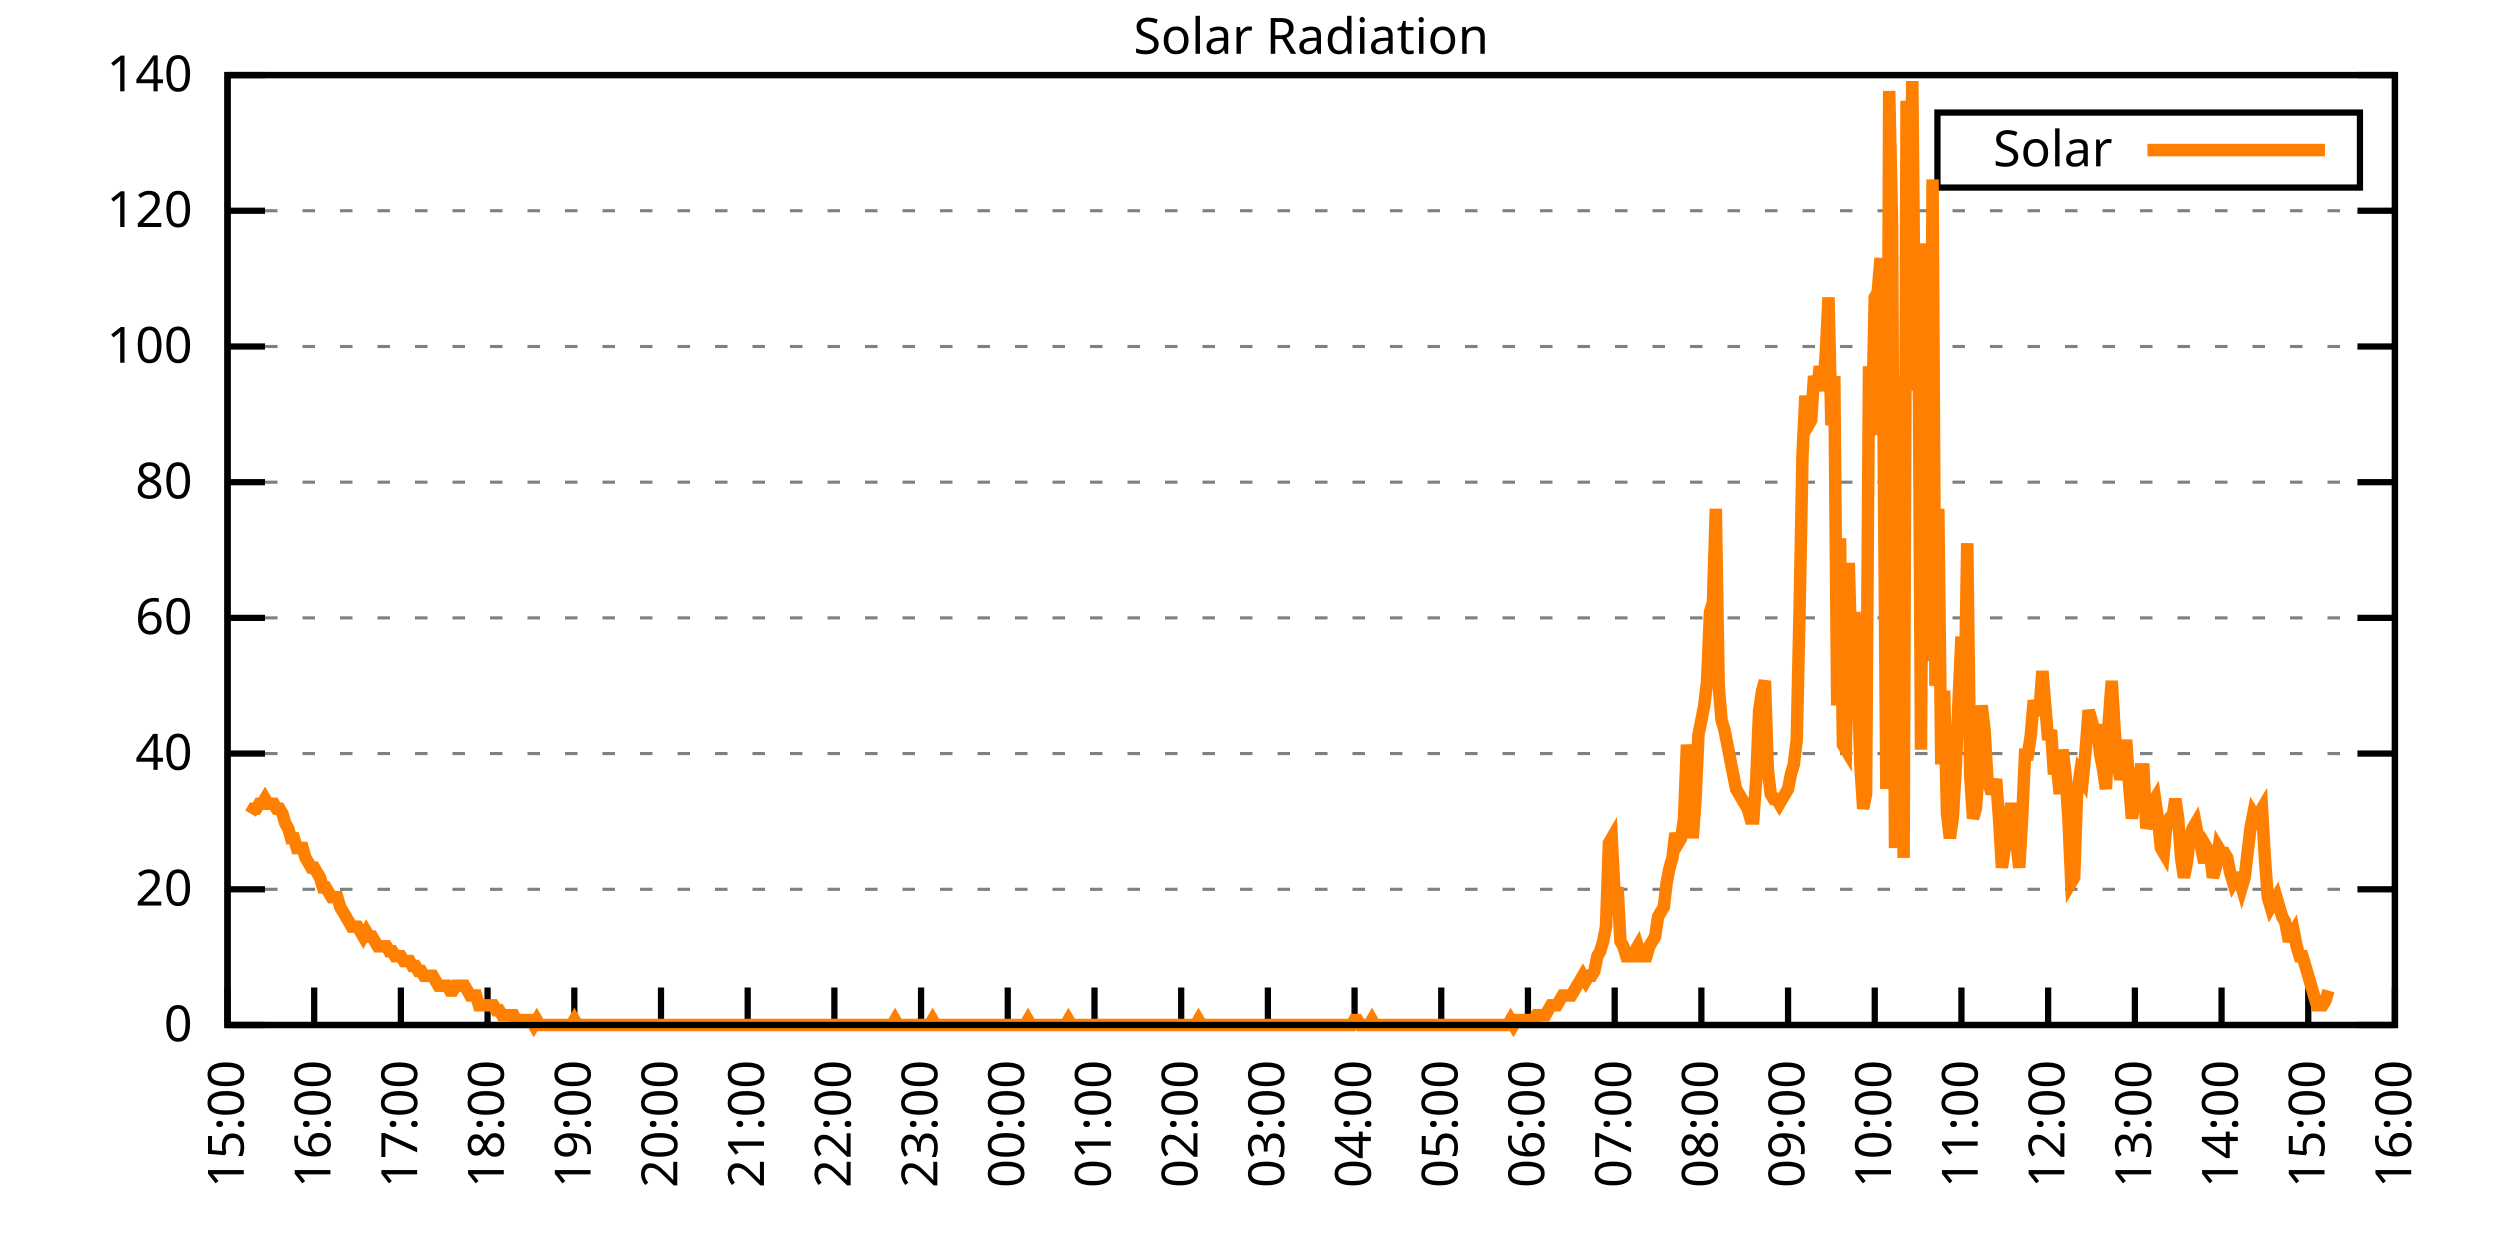
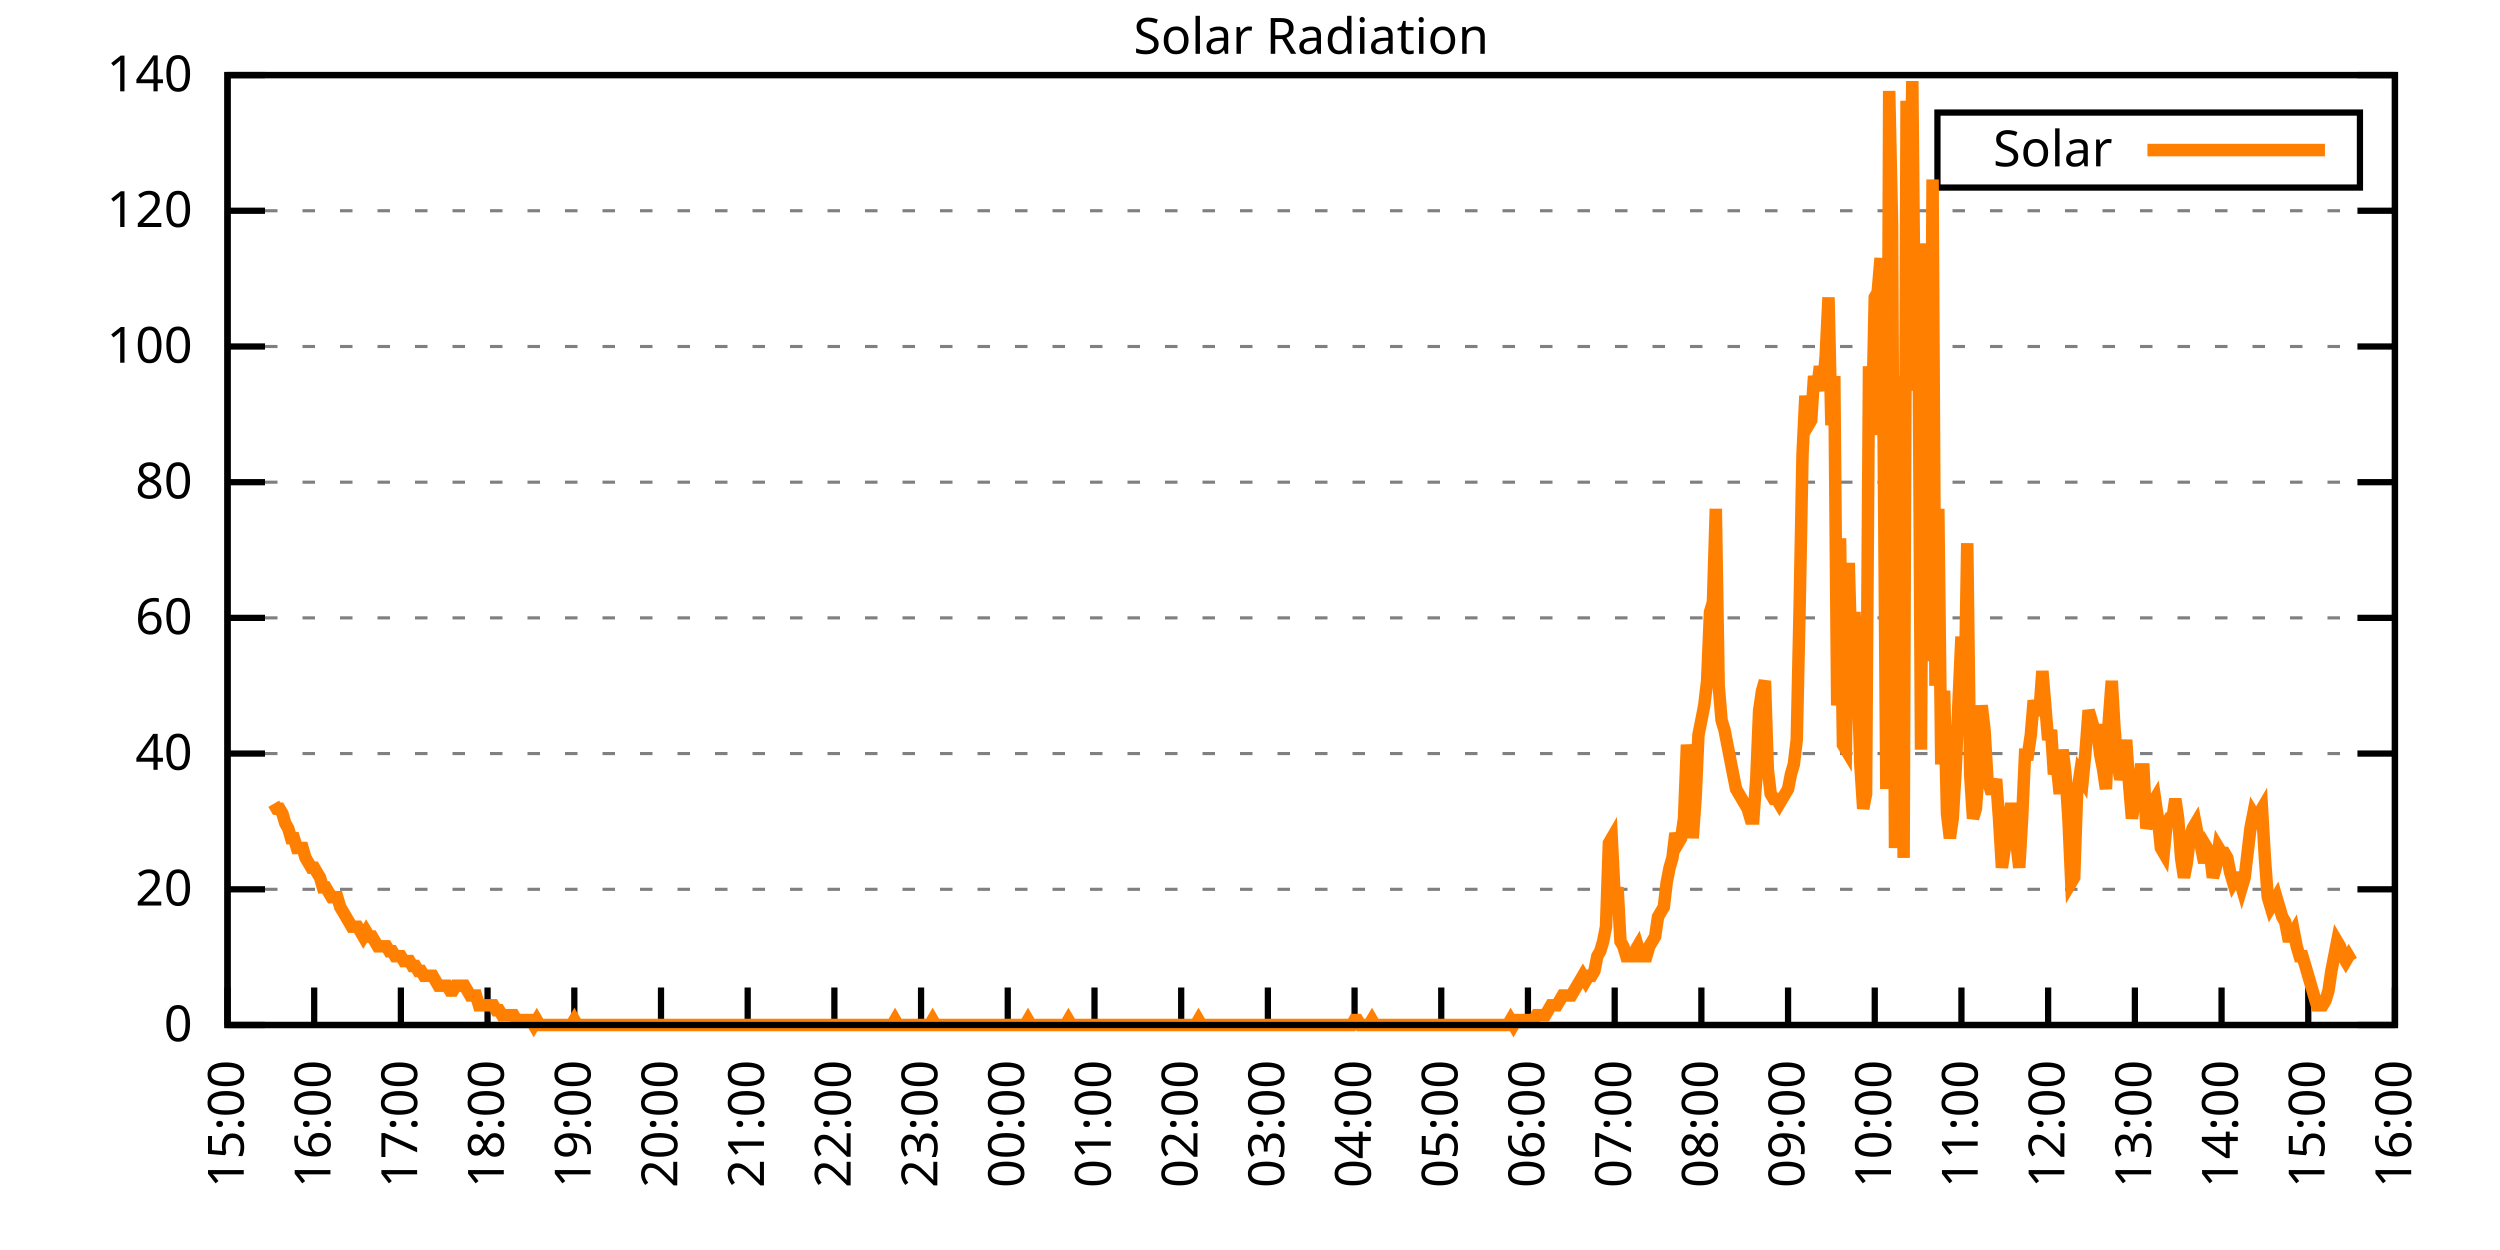
<svg xmlns="http://www.w3.org/2000/svg" xmlns:xlink="http://www.w3.org/1999/xlink" width="400" height="200" viewBox="0 0 400 200">
  <g id="gnuplot_canvas">
    <rect x="0" y="0" width="400" height="200" fill="none" />
    <defs>
      <circle id="gpDot" r="0.5" stroke-width="0.5" stroke="currentColor" />
      <path id="gpPt0" stroke-width="0.333" stroke="currentColor" d="M-1,0 h2 M0,-1 v2" />
      <path id="gpPt1" stroke-width="0.333" stroke="currentColor" d="M-1,-1 L1,1 M1,-1 L-1,1" />
      <path id="gpPt2" stroke-width="0.333" stroke="currentColor" d="M-1,0 L1,0 M0,-1 L0,1 M-1,-1 L1,1 M-1,1 L1,-1" />
      <rect id="gpPt3" stroke-width="0.333" stroke="currentColor" x="-1" y="-1" width="2" height="2" />
      <rect id="gpPt4" stroke-width="0.333" stroke="currentColor" fill="currentColor" x="-1" y="-1" width="2" height="2" />
      <circle id="gpPt5" stroke-width="0.333" stroke="currentColor" cx="0" cy="0" r="1" />
      <use xlink:href="#gpPt5" id="gpPt6" fill="currentColor" stroke="none" />
      <path id="gpPt7" stroke-width="0.333" stroke="currentColor" d="M0,-1.33 L-1.33,0.67 L1.33,0.67 z" />
      <use xlink:href="#gpPt7" id="gpPt8" fill="currentColor" stroke="none" />
      <use xlink:href="#gpPt7" id="gpPt9" stroke="currentColor" transform="rotate(180)" />
      <use xlink:href="#gpPt9" id="gpPt10" fill="currentColor" stroke="none" />
      <use xlink:href="#gpPt3" id="gpPt11" stroke="currentColor" transform="rotate(45)" />
      <use xlink:href="#gpPt11" id="gpPt12" fill="currentColor" stroke="none" />
      <path id="gpPt13" stroke-width="0.333" stroke="currentColor" d="M0,1.330 L1.265,0.411 L0.782,-1.067 L-0.782,-1.076 L-1.265,0.411 z" />
      <use xlink:href="#gpPt13" id="gpPt14" fill="currentColor" stroke="none" />
      <filter id="textbox" filterUnits="objectBoundingBox" x="0" y="0" height="1" width="1">
        <feFlood flood-color="white" flood-opacity="1" result="bgnd" />
        <feComposite in="SourceGraphic" in2="bgnd" operator="atop" />
      </filter>
      <filter id="greybox" filterUnits="objectBoundingBox" x="0" y="0" height="1" width="1">
        <feFlood flood-color="lightgrey" flood-opacity="1" result="grey" />
        <feComposite in="SourceGraphic" in2="grey" operator="atop" />
      </filter>
    </defs>
    <g fill="none" color="white" stroke="currentColor" stroke-width="1.00" stroke-linecap="butt" stroke-linejoin="miter">
</g>
    <g fill="none" color="black" stroke="currentColor" stroke-width="1.00" stroke-linecap="butt" stroke-linejoin="miter">
      <g stroke="none" shape-rendering="crispEdges">
        <polygon fill="rgb(255, 255, 255)" points="36.40,164.00 383.18,164.00 383.18,12.02 36.40,12.02 " />
      </g>
    </g>
    <g fill="none" color="black" stroke="currentColor" stroke-width="1.00" stroke-linecap="butt" stroke-linejoin="miter">
</g>
    <g fill="none" color="black" stroke="black" stroke-width="0.50" stroke-linecap="butt" stroke-linejoin="miter">
</g>
    <g fill="none" color="gray" stroke="currentColor" stroke-width="0.50" stroke-linecap="butt" stroke-linejoin="miter">
      <path stroke="gray" stroke-dasharray="2,4" class="gridline" d="M36.40,164.00 L383.19,164.00  " />
    </g>
    <g fill="none" color="gray" stroke="gray" stroke-width="1.00" stroke-linecap="butt" stroke-linejoin="miter">
</g>
    <g fill="none" color="black" stroke="currentColor" stroke-width="1.00" stroke-linecap="butt" stroke-linejoin="miter">
      <path stroke="black" d="M36.40,164.00 L42.40,164.00 M383.19,164.00 L377.19,164.00  " />
      <g transform="translate(30.80,166.60)" stroke="none" fill="black" font-family="Sans" font-size="8.00" text-anchor="end">
        <text>
          <tspan font-family="Sans"> 0</tspan>
        </text>
      </g>
    </g>
    <g fill="none" color="black" stroke="currentColor" stroke-width="1.00" stroke-linecap="butt" stroke-linejoin="miter">
</g>
    <g fill="none" color="black" stroke="black" stroke-width="0.50" stroke-linecap="butt" stroke-linejoin="miter">
</g>
    <g fill="none" color="gray" stroke="currentColor" stroke-width="0.50" stroke-linecap="butt" stroke-linejoin="miter">
      <path stroke="gray" stroke-dasharray="2,4" class="gridline" d="M36.40,142.29 L383.19,142.29  " />
    </g>
    <g fill="none" color="gray" stroke="gray" stroke-width="1.00" stroke-linecap="butt" stroke-linejoin="miter">
</g>
    <g fill="none" color="black" stroke="currentColor" stroke-width="1.00" stroke-linecap="butt" stroke-linejoin="miter">
      <path stroke="black" d="M36.40,142.29 L42.40,142.29 M383.19,142.29 L377.19,142.29  " />
      <g transform="translate(30.80,144.89)" stroke="none" fill="black" font-family="Sans" font-size="8.00" text-anchor="end">
        <text>
          <tspan font-family="Sans"> 20</tspan>
        </text>
      </g>
    </g>
    <g fill="none" color="black" stroke="currentColor" stroke-width="1.00" stroke-linecap="butt" stroke-linejoin="miter">
</g>
    <g fill="none" color="black" stroke="black" stroke-width="0.50" stroke-linecap="butt" stroke-linejoin="miter">
</g>
    <g fill="none" color="gray" stroke="currentColor" stroke-width="0.50" stroke-linecap="butt" stroke-linejoin="miter">
      <path stroke="gray" stroke-dasharray="2,4" class="gridline" d="M36.40,120.57 L383.19,120.57  " />
    </g>
    <g fill="none" color="gray" stroke="gray" stroke-width="1.00" stroke-linecap="butt" stroke-linejoin="miter">
</g>
    <g fill="none" color="black" stroke="currentColor" stroke-width="1.00" stroke-linecap="butt" stroke-linejoin="miter">
      <path stroke="black" d="M36.40,120.57 L42.40,120.57 M383.19,120.57 L377.19,120.57  " />
      <g transform="translate(30.80,123.17)" stroke="none" fill="black" font-family="Sans" font-size="8.00" text-anchor="end">
        <text>
          <tspan font-family="Sans"> 40</tspan>
        </text>
      </g>
    </g>
    <g fill="none" color="black" stroke="currentColor" stroke-width="1.00" stroke-linecap="butt" stroke-linejoin="miter">
</g>
    <g fill="none" color="black" stroke="black" stroke-width="0.50" stroke-linecap="butt" stroke-linejoin="miter">
</g>
    <g fill="none" color="gray" stroke="currentColor" stroke-width="0.50" stroke-linecap="butt" stroke-linejoin="miter">
      <path stroke="gray" stroke-dasharray="2,4" class="gridline" d="M36.40,98.86 L383.19,98.86  " />
    </g>
    <g fill="none" color="gray" stroke="gray" stroke-width="1.00" stroke-linecap="butt" stroke-linejoin="miter">
</g>
    <g fill="none" color="black" stroke="currentColor" stroke-width="1.00" stroke-linecap="butt" stroke-linejoin="miter">
      <path stroke="black" d="M36.40,98.86 L42.40,98.86 M383.19,98.86 L377.19,98.86  " />
      <g transform="translate(30.80,101.46)" stroke="none" fill="black" font-family="Sans" font-size="8.00" text-anchor="end">
        <text>
          <tspan font-family="Sans"> 60</tspan>
        </text>
      </g>
    </g>
    <g fill="none" color="black" stroke="currentColor" stroke-width="1.00" stroke-linecap="butt" stroke-linejoin="miter">
</g>
    <g fill="none" color="black" stroke="black" stroke-width="0.50" stroke-linecap="butt" stroke-linejoin="miter">
</g>
    <g fill="none" color="gray" stroke="currentColor" stroke-width="0.50" stroke-linecap="butt" stroke-linejoin="miter">
      <path stroke="gray" stroke-dasharray="2,4" class="gridline" d="M36.40,77.15 L383.19,77.15  " />
    </g>
    <g fill="none" color="gray" stroke="gray" stroke-width="1.00" stroke-linecap="butt" stroke-linejoin="miter">
</g>
    <g fill="none" color="black" stroke="currentColor" stroke-width="1.00" stroke-linecap="butt" stroke-linejoin="miter">
      <path stroke="black" d="M36.40,77.15 L42.40,77.15 M383.19,77.15 L377.19,77.15  " />
      <g transform="translate(30.80,79.75)" stroke="none" fill="black" font-family="Sans" font-size="8.00" text-anchor="end">
        <text>
          <tspan font-family="Sans"> 80</tspan>
        </text>
      </g>
    </g>
    <g fill="none" color="black" stroke="currentColor" stroke-width="1.00" stroke-linecap="butt" stroke-linejoin="miter">
</g>
    <g fill="none" color="black" stroke="black" stroke-width="0.50" stroke-linecap="butt" stroke-linejoin="miter">
</g>
    <g fill="none" color="gray" stroke="currentColor" stroke-width="0.50" stroke-linecap="butt" stroke-linejoin="miter">
      <path stroke="gray" stroke-dasharray="2,4" class="gridline" d="M36.40,55.44 L383.19,55.44  " />
    </g>
    <g fill="none" color="gray" stroke="gray" stroke-width="1.00" stroke-linecap="butt" stroke-linejoin="miter">
</g>
    <g fill="none" color="black" stroke="currentColor" stroke-width="1.00" stroke-linecap="butt" stroke-linejoin="miter">
      <path stroke="black" d="M36.40,55.44 L42.40,55.44 M383.19,55.44 L377.19,55.44  " />
      <g transform="translate(30.80,58.04)" stroke="none" fill="black" font-family="Sans" font-size="8.00" text-anchor="end">
        <text>
          <tspan font-family="Sans"> 100</tspan>
        </text>
      </g>
    </g>
    <g fill="none" color="black" stroke="currentColor" stroke-width="1.00" stroke-linecap="butt" stroke-linejoin="miter">
</g>
    <g fill="none" color="black" stroke="black" stroke-width="0.50" stroke-linecap="butt" stroke-linejoin="miter">
</g>
    <g fill="none" color="gray" stroke="currentColor" stroke-width="0.50" stroke-linecap="butt" stroke-linejoin="miter">
      <path stroke="gray" stroke-dasharray="2,4" class="gridline" d="M36.40,33.72 L383.19,33.72  " />
    </g>
    <g fill="none" color="gray" stroke="gray" stroke-width="1.00" stroke-linecap="butt" stroke-linejoin="miter">
</g>
    <g fill="none" color="black" stroke="currentColor" stroke-width="1.00" stroke-linecap="butt" stroke-linejoin="miter">
      <path stroke="black" d="M36.40,33.72 L42.40,33.72 M383.19,33.72 L377.19,33.72  " />
      <g transform="translate(30.80,36.32)" stroke="none" fill="black" font-family="Sans" font-size="8.00" text-anchor="end">
        <text>
          <tspan font-family="Sans"> 120</tspan>
        </text>
      </g>
    </g>
    <g fill="none" color="black" stroke="currentColor" stroke-width="1.00" stroke-linecap="butt" stroke-linejoin="miter">
</g>
    <g fill="none" color="black" stroke="black" stroke-width="0.50" stroke-linecap="butt" stroke-linejoin="miter">
</g>
    <g fill="none" color="gray" stroke="currentColor" stroke-width="0.50" stroke-linecap="butt" stroke-linejoin="miter">
      <path stroke="gray" stroke-dasharray="2,4" class="gridline" d="M36.40,12.01 L383.19,12.01  " />
    </g>
    <g fill="none" color="gray" stroke="gray" stroke-width="1.00" stroke-linecap="butt" stroke-linejoin="miter">
</g>
    <g fill="none" color="black" stroke="currentColor" stroke-width="1.00" stroke-linecap="butt" stroke-linejoin="miter">
      <path stroke="black" d="M36.40,12.01 L42.40,12.01 M383.19,12.01 L377.19,12.01  " />
      <g transform="translate(30.80,14.61)" stroke="none" fill="black" font-family="Sans" font-size="8.00" text-anchor="end">
        <text>
          <tspan font-family="Sans"> 140</tspan>
        </text>
      </g>
    </g>
    <g fill="none" color="black" stroke="currentColor" stroke-width="1.00" stroke-linecap="butt" stroke-linejoin="miter">
      <path stroke="black" d="M36.40,164.00 L36.40,158.00  " />
      <g transform="translate(39.00,169.60) rotate(270.00)" stroke="none" fill="black" font-family="Sans" font-size="8.00" text-anchor="end">
        <text>
          <tspan font-family="Sans">15:00</tspan>
        </text>
      </g>
    </g>
    <g fill="none" color="black" stroke="currentColor" stroke-width="1.00" stroke-linecap="butt" stroke-linejoin="miter">
      <path stroke="black" d="M50.27,164.00 L50.27,158.00  " />
      <g transform="translate(52.87,169.60) rotate(270.00)" stroke="none" fill="black" font-family="Sans" font-size="8.00" text-anchor="end">
        <text>
          <tspan font-family="Sans">16:00</tspan>
        </text>
      </g>
    </g>
    <g fill="none" color="black" stroke="currentColor" stroke-width="1.00" stroke-linecap="butt" stroke-linejoin="miter">
      <path stroke="black" d="M64.14,164.00 L64.14,158.00  " />
      <g transform="translate(66.74,169.60) rotate(270.00)" stroke="none" fill="black" font-family="Sans" font-size="8.00" text-anchor="end">
        <text>
          <tspan font-family="Sans">17:00</tspan>
        </text>
      </g>
    </g>
    <g fill="none" color="black" stroke="currentColor" stroke-width="1.00" stroke-linecap="butt" stroke-linejoin="miter">
      <path stroke="black" d="M78.01,164.00 L78.01,158.00  " />
      <g transform="translate(80.61,169.60) rotate(270.00)" stroke="none" fill="black" font-family="Sans" font-size="8.00" text-anchor="end">
        <text>
          <tspan font-family="Sans">18:00</tspan>
        </text>
      </g>
    </g>
    <g fill="none" color="black" stroke="currentColor" stroke-width="1.00" stroke-linecap="butt" stroke-linejoin="miter">
      <path stroke="black" d="M91.89,164.00 L91.89,158.00  " />
      <g transform="translate(94.49,169.60) rotate(270.00)" stroke="none" fill="black" font-family="Sans" font-size="8.00" text-anchor="end">
        <text>
          <tspan font-family="Sans">19:00</tspan>
        </text>
      </g>
    </g>
    <g fill="none" color="black" stroke="currentColor" stroke-width="1.00" stroke-linecap="butt" stroke-linejoin="miter">
      <path stroke="black" d="M105.76,164.00 L105.76,158.00  " />
      <g transform="translate(108.36,169.60) rotate(270.00)" stroke="none" fill="black" font-family="Sans" font-size="8.00" text-anchor="end">
        <text>
          <tspan font-family="Sans">20:00</tspan>
        </text>
      </g>
    </g>
    <g fill="none" color="black" stroke="currentColor" stroke-width="1.00" stroke-linecap="butt" stroke-linejoin="miter">
      <path stroke="black" d="M119.63,164.00 L119.63,158.00  " />
      <g transform="translate(122.23,169.60) rotate(270.00)" stroke="none" fill="black" font-family="Sans" font-size="8.00" text-anchor="end">
        <text>
          <tspan font-family="Sans">21:00</tspan>
        </text>
      </g>
    </g>
    <g fill="none" color="black" stroke="currentColor" stroke-width="1.00" stroke-linecap="butt" stroke-linejoin="miter">
      <path stroke="black" d="M133.50,164.00 L133.50,158.00  " />
      <g transform="translate(136.10,169.60) rotate(270.00)" stroke="none" fill="black" font-family="Sans" font-size="8.00" text-anchor="end">
        <text>
          <tspan font-family="Sans">22:00</tspan>
        </text>
      </g>
    </g>
    <g fill="none" color="black" stroke="currentColor" stroke-width="1.00" stroke-linecap="butt" stroke-linejoin="miter">
      <path stroke="black" d="M147.37,164.00 L147.37,158.00  " />
      <g transform="translate(149.97,169.60) rotate(270.00)" stroke="none" fill="black" font-family="Sans" font-size="8.00" text-anchor="end">
        <text>
          <tspan font-family="Sans">23:00</tspan>
        </text>
      </g>
    </g>
    <g fill="none" color="black" stroke="currentColor" stroke-width="1.00" stroke-linecap="butt" stroke-linejoin="miter">
      <path stroke="black" d="M161.24,164.00 L161.24,158.00  " />
      <g transform="translate(163.84,169.60) rotate(270.00)" stroke="none" fill="black" font-family="Sans" font-size="8.00" text-anchor="end">
        <text>
          <tspan font-family="Sans">00:00</tspan>
        </text>
      </g>
    </g>
    <g fill="none" color="black" stroke="currentColor" stroke-width="1.00" stroke-linecap="butt" stroke-linejoin="miter">
      <path stroke="black" d="M175.12,164.00 L175.12,158.00  " />
      <g transform="translate(177.72,169.60) rotate(270.00)" stroke="none" fill="black" font-family="Sans" font-size="8.00" text-anchor="end">
        <text>
          <tspan font-family="Sans">01:00</tspan>
        </text>
      </g>
    </g>
    <g fill="none" color="black" stroke="currentColor" stroke-width="1.00" stroke-linecap="butt" stroke-linejoin="miter">
      <path stroke="black" d="M188.99,164.00 L188.99,158.00  " />
      <g transform="translate(191.59,169.60) rotate(270.00)" stroke="none" fill="black" font-family="Sans" font-size="8.00" text-anchor="end">
        <text>
          <tspan font-family="Sans">02:00</tspan>
        </text>
      </g>
    </g>
    <g fill="none" color="black" stroke="currentColor" stroke-width="1.00" stroke-linecap="butt" stroke-linejoin="miter">
      <path stroke="black" d="M202.86,164.00 L202.86,158.00  " />
      <g transform="translate(205.46,169.60) rotate(270.00)" stroke="none" fill="black" font-family="Sans" font-size="8.00" text-anchor="end">
        <text>
          <tspan font-family="Sans">03:00</tspan>
        </text>
      </g>
    </g>
    <g fill="none" color="black" stroke="currentColor" stroke-width="1.00" stroke-linecap="butt" stroke-linejoin="miter">
      <path stroke="black" d="M216.73,164.00 L216.73,158.00  " />
      <g transform="translate(219.33,169.60) rotate(270.00)" stroke="none" fill="black" font-family="Sans" font-size="8.00" text-anchor="end">
        <text>
          <tspan font-family="Sans">04:00</tspan>
        </text>
      </g>
    </g>
    <g fill="none" color="black" stroke="currentColor" stroke-width="1.00" stroke-linecap="butt" stroke-linejoin="miter">
      <path stroke="black" d="M230.60,164.00 L230.60,158.00  " />
      <g transform="translate(233.20,169.60) rotate(270.00)" stroke="none" fill="black" font-family="Sans" font-size="8.00" text-anchor="end">
        <text>
          <tspan font-family="Sans">05:00</tspan>
        </text>
      </g>
    </g>
    <g fill="none" color="black" stroke="currentColor" stroke-width="1.00" stroke-linecap="butt" stroke-linejoin="miter">
      <path stroke="black" d="M244.47,164.00 L244.47,158.00  " />
      <g transform="translate(247.07,169.60) rotate(270.00)" stroke="none" fill="black" font-family="Sans" font-size="8.00" text-anchor="end">
        <text>
          <tspan font-family="Sans">06:00</tspan>
        </text>
      </g>
    </g>
    <g fill="none" color="black" stroke="currentColor" stroke-width="1.00" stroke-linecap="butt" stroke-linejoin="miter">
      <path stroke="black" d="M258.35,164.00 L258.35,158.00  " />
      <g transform="translate(260.95,169.60) rotate(270.00)" stroke="none" fill="black" font-family="Sans" font-size="8.00" text-anchor="end">
        <text>
          <tspan font-family="Sans">07:00</tspan>
        </text>
      </g>
    </g>
    <g fill="none" color="black" stroke="currentColor" stroke-width="1.00" stroke-linecap="butt" stroke-linejoin="miter">
      <path stroke="black" d="M272.22,164.00 L272.22,158.00  " />
      <g transform="translate(274.82,169.60) rotate(270.00)" stroke="none" fill="black" font-family="Sans" font-size="8.00" text-anchor="end">
        <text>
          <tspan font-family="Sans">08:00</tspan>
        </text>
      </g>
    </g>
    <g fill="none" color="black" stroke="currentColor" stroke-width="1.00" stroke-linecap="butt" stroke-linejoin="miter">
      <path stroke="black" d="M286.09,164.00 L286.09,158.00  " />
      <g transform="translate(288.69,169.60) rotate(270.00)" stroke="none" fill="black" font-family="Sans" font-size="8.00" text-anchor="end">
        <text>
          <tspan font-family="Sans">09:00</tspan>
        </text>
      </g>
    </g>
    <g fill="none" color="black" stroke="currentColor" stroke-width="1.00" stroke-linecap="butt" stroke-linejoin="miter">
      <path stroke="black" d="M299.96,164.00 L299.96,158.00  " />
      <g transform="translate(302.56,169.60) rotate(270.00)" stroke="none" fill="black" font-family="Sans" font-size="8.00" text-anchor="end">
        <text>
          <tspan font-family="Sans">10:00</tspan>
        </text>
      </g>
    </g>
    <g fill="none" color="black" stroke="currentColor" stroke-width="1.00" stroke-linecap="butt" stroke-linejoin="miter">
      <path stroke="black" d="M313.83,164.00 L313.83,158.00  " />
      <g transform="translate(316.43,169.60) rotate(270.00)" stroke="none" fill="black" font-family="Sans" font-size="8.00" text-anchor="end">
        <text>
          <tspan font-family="Sans">11:00</tspan>
        </text>
      </g>
    </g>
    <g fill="none" color="black" stroke="currentColor" stroke-width="1.00" stroke-linecap="butt" stroke-linejoin="miter">
      <path stroke="black" d="M327.70,164.00 L327.70,158.00  " />
      <g transform="translate(330.30,169.60) rotate(270.00)" stroke="none" fill="black" font-family="Sans" font-size="8.00" text-anchor="end">
        <text>
          <tspan font-family="Sans">12:00</tspan>
        </text>
      </g>
    </g>
    <g fill="none" color="black" stroke="currentColor" stroke-width="1.00" stroke-linecap="butt" stroke-linejoin="miter">
      <path stroke="black" d="M341.58,164.00 L341.58,158.00  " />
      <g transform="translate(344.18,169.60) rotate(270.00)" stroke="none" fill="black" font-family="Sans" font-size="8.00" text-anchor="end">
        <text>
          <tspan font-family="Sans">13:00</tspan>
        </text>
      </g>
    </g>
    <g fill="none" color="black" stroke="currentColor" stroke-width="1.00" stroke-linecap="butt" stroke-linejoin="miter">
      <path stroke="black" d="M355.45,164.00 L355.45,158.00  " />
      <g transform="translate(358.05,169.60) rotate(270.00)" stroke="none" fill="black" font-family="Sans" font-size="8.00" text-anchor="end">
        <text>
          <tspan font-family="Sans">14:00</tspan>
        </text>
      </g>
    </g>
    <g fill="none" color="black" stroke="currentColor" stroke-width="1.00" stroke-linecap="butt" stroke-linejoin="miter">
      <path stroke="black" d="M369.32,164.00 L369.32,158.00  " />
      <g transform="translate(371.92,169.60) rotate(270.00)" stroke="none" fill="black" font-family="Sans" font-size="8.00" text-anchor="end">
        <text>
          <tspan font-family="Sans">15:00</tspan>
        </text>
      </g>
    </g>
    <g fill="none" color="black" stroke="currentColor" stroke-width="1.00" stroke-linecap="butt" stroke-linejoin="miter">
      <path stroke="black" d="M383.19,164.00 L383.19,158.00  " />
      <g transform="translate(385.79,169.60) rotate(270.00)" stroke="none" fill="black" font-family="Sans" font-size="8.00" text-anchor="end">
        <text>
          <tspan font-family="Sans">16:00</tspan>
        </text>
      </g>
    </g>
    <g fill="none" color="black" stroke="currentColor" stroke-width="1.00" stroke-linecap="butt" stroke-linejoin="miter">
</g>
    <g fill="none" color="black" stroke="currentColor" stroke-width="1.00" stroke-linecap="butt" stroke-linejoin="miter">
      <path stroke="black" d="M36.40,12.01 L36.40,164.00 L383.19,164.00 L383.19,12.01 L36.40,12.01 Z  " />
    </g>
    <g fill="none" color="black" stroke="currentColor" stroke-width="1.00" stroke-linecap="butt" stroke-linejoin="miter">
</g>
    <g fill="none" color="black" stroke="currentColor" stroke-width="1.00" stroke-linecap="butt" stroke-linejoin="miter">
      <path stroke="black" d="M309.99,30.01 L309.99,18.01 L377.59,18.01 L377.59,30.01 L309.99,30.01 Z  " />
    </g>
    <g id="Solar_Radiation_plot_1">
      <g fill="none" color="white" stroke="black" stroke-width="2.00" stroke-linecap="butt" stroke-linejoin="miter">
</g>
      <g fill="none" color="black" stroke="currentColor" stroke-width="2.00" stroke-linecap="butt" stroke-linejoin="miter">
        <g transform="translate(337.99,26.61)" stroke="none" fill="black" font-family="Sans" font-size="8.00" text-anchor="end">
          <text>
            <tspan font-family="Sans">Solar</tspan>
          </text>
        </g>
      </g>
      <g fill="none" color="black" stroke="currentColor" stroke-width="2.00" stroke-linecap="butt" stroke-linejoin="miter">
-         <path stroke="rgb(255, 127,   0)" d="M343.59,24.01 L371.99,24.01 M40.10,130.18 L40.56,129.39 L41.02,129.39 L41.49,128.60 L41.95,128.60 L42.41,127.82   L42.87,128.60 L43.34,128.60 L43.80,128.60 L44.26,129.39 L44.72,129.39 L45.19,130.18 L45.65,131.75 L46.11,132.54   L46.57,134.11 L47.03,134.11 L47.50,135.68 L47.96,135.68 L48.42,135.68 L48.88,137.26 L49.35,138.04 L49.81,138.83   L50.27,138.83 L50.73,139.62 L51.20,140.40 L51.66,141.98 L52.12,141.98 L52.58,142.76 L53.05,143.55 L53.51,143.55   L53.97,143.55 L54.43,145.12 L54.90,145.91 L55.36,146.70 L55.82,147.48 L56.28,148.27 L56.75,148.27 L57.21,148.27   L57.67,149.05 L58.13,149.84 L58.59,149.05 L59.06,149.84 L59.52,149.84 L59.98,150.63 L60.44,151.41 L60.91,151.41   L61.37,151.41 L61.83,151.41 L62.29,152.20 L62.76,152.20 L63.22,152.99 L63.68,152.99 L64.14,152.99 L64.61,153.77   L65.07,153.77 L65.53,153.77 L65.99,154.56 L66.46,154.56 L66.92,155.35 L67.38,155.35 L67.84,156.13 L68.30,156.13   L68.77,156.13 L69.23,156.13 L69.69,156.92 L70.15,157.71 L70.62,157.71 L71.08,157.71 L71.54,157.71 L72.00,158.49   L72.47,158.49 L72.93,157.71 L73.39,157.71 L73.85,157.71 L74.32,157.71 L74.78,158.49 L75.24,159.28 L75.70,159.28   L76.17,159.28 L76.63,160.85 L77.09,160.85 L77.55,160.85 L78.01,160.85 L78.48,160.85 L78.94,160.85 L79.40,161.64   L79.86,161.64 L80.33,162.43 L80.79,162.43 L81.25,162.43 L81.71,162.43 L82.18,162.43 L82.64,163.21 L83.10,163.21   L83.56,163.21 L84.03,163.21 L84.49,163.21 L84.95,163.21 L85.41,164.00 L85.88,163.21 L86.34,164.00 L86.80,164.00   L87.26,164.00 L87.72,164.00 L88.19,164.00 L88.65,164.00 L89.11,164.00 L89.57,164.00 L90.04,164.00 L90.50,164.00   L90.96,164.00 L91.42,164.00 L91.89,163.21 L92.35,164.00 L92.81,164.00 L93.27,164.00 L93.74,164.00 L94.20,164.00   L94.66,164.00 L95.12,164.00 L95.59,164.00 L96.05,164.00 L96.51,164.00 L96.97,164.00 L97.44,164.00 L97.90,164.00   L98.36,164.00 L98.82,164.00 L99.28,164.00 L99.75,164.00 L100.21,164.00 L100.67,164.00 L101.13,164.00 L101.60,164.00   L102.06,164.00 L102.52,164.00 L102.98,164.00 L103.45,164.00 L103.91,164.00 L104.37,164.00 L104.83,164.00 L105.30,164.00   L105.76,164.00 L106.22,164.00 L106.68,164.00 L107.15,164.00 L107.61,164.00 L108.07,164.00 L108.53,164.00 L108.99,164.00   L109.46,164.00 L109.92,164.00 L110.38,164.00 L110.84,164.00 L111.31,164.00 L111.77,164.00 L112.23,164.00 L112.69,164.00   L113.16,164.00 L113.62,164.00 L114.08,164.00 L114.54,164.00 L115.01,164.00 L115.47,164.00 L115.93,164.00 L116.39,164.00   L116.86,164.00 L117.32,164.00 L117.78,164.00 L118.24,164.00 L118.70,164.00 L119.17,164.00 L119.63,164.00 L120.09,164.00   L120.55,164.00 L121.02,164.00 L121.48,164.00 L121.94,164.00 L122.40,164.00 L122.87,164.00 L123.33,164.00 L123.79,164.00   L124.25,164.00 L124.72,164.00 L125.18,164.00 L125.64,164.00 L126.10,164.00 L126.57,164.00 L127.03,164.00 L127.49,164.00   L127.95,164.00 L128.41,164.00 L128.88,164.00 L129.34,164.00 L129.80,164.00 L130.26,164.00 L130.73,164.00 L131.19,164.00   L131.65,164.00 L132.11,164.00 L132.58,164.00 L133.04,164.00 L133.50,164.00 L133.96,164.00 L134.43,164.00 L134.89,164.00   L135.35,164.00 L135.81,164.00 L136.28,164.00 L136.74,164.00 L137.20,164.00 L137.66,164.00 L138.13,164.00 L138.59,164.00   L139.05,164.00 L139.51,164.00 L139.97,164.00 L140.44,164.00 L140.90,164.00 L141.36,164.00 L141.82,164.00 L142.29,164.00   L142.75,164.00 L143.21,163.21 L143.67,164.00 L144.14,164.00 L144.60,164.00 L145.06,164.00 L145.52,164.00 L145.99,164.00   L146.45,164.00 L146.91,164.00 L147.37,164.00 L147.84,164.00 L148.30,164.00 L148.76,164.00 L149.22,163.21 L149.68,164.00   L150.15,164.00 L150.61,164.00 L151.07,164.00 L151.53,164.00 L152.00,164.00 L152.46,164.00 L152.92,164.00 L153.38,164.00   L153.85,164.00 L154.31,164.00 L154.77,164.00 L155.23,164.00 L155.70,164.00 L156.16,164.00 L156.62,164.00 L157.08,164.00   L157.55,164.00 L158.01,164.00 L158.47,164.00 L158.93,164.00 L159.39,164.00 L159.86,164.00 L160.32,164.00 L160.78,164.00   L161.24,164.00 L161.71,164.00 L162.17,164.00 L162.63,164.00 L163.09,164.00 L163.56,164.00 L164.02,164.00 L164.48,163.21   L164.94,164.00 L165.41,164.00 L165.87,164.00 L166.33,164.00 L166.79,164.00 L167.26,164.00 L167.72,164.00 L168.18,164.00   L168.64,164.00 L169.10,164.00 L169.57,164.00 L170.03,164.00 L170.49,164.00 L170.95,163.21 L171.42,164.00 L171.88,164.00   L172.34,164.00 L172.80,164.00 L173.27,164.00 L173.73,164.00 L174.19,164.00 L174.65,164.00 L175.12,164.00 L175.58,164.00   L176.04,164.00 L176.50,164.00 L176.97,164.00 L177.43,164.00 L177.89,164.00 L178.35,164.00 L178.82,164.00 L179.28,164.00   L179.74,164.00 L180.20,164.00 L180.66,164.00 L181.13,164.00 L181.59,164.00 L182.05,164.00 L182.51,164.00 L182.98,164.00   L183.44,164.00 L183.90,164.00 L184.36,164.00 L184.83,164.00 L185.29,164.00 L185.75,164.00 L186.21,164.00 L186.68,164.00   L187.14,164.00 L187.60,164.00 L188.06,164.00 L188.53,164.00 L188.99,164.00 L189.45,164.00 L189.91,164.00 L190.37,164.00   L190.84,164.00 L191.30,164.00 L191.76,163.21 L192.22,164.00 L192.69,164.00 L193.15,164.00 L193.61,164.00 L194.07,164.00   L194.54,164.00 L195.00,164.00 L195.46,164.00 L195.92,164.00 L196.39,164.00 L196.85,164.00 L197.31,164.00 L197.77,164.00   L198.24,164.00 L198.70,164.00 L199.16,164.00 L199.62,164.00 L200.08,164.00 L200.55,164.00 L201.01,164.00 L201.47,164.00   L201.93,164.00 L202.40,164.00 L202.86,164.00 L203.32,164.00 L203.78,164.00 L204.25,164.00 L204.71,164.00 L205.17,164.00   L205.63,164.00 L206.10,164.00 L206.56,164.00 L207.02,164.00 L207.48,164.00 L207.95,164.00 L208.41,164.00 L208.87,164.00   L209.33,164.00 L209.80,164.00 L210.26,164.00 L210.72,164.00 L211.18,164.00 L211.64,164.00 L212.11,164.00 L212.57,164.00   L213.03,164.00 L213.49,164.00 L213.96,164.00 L214.42,164.00 L214.88,164.00 L215.34,164.00 L215.81,164.00 L216.27,164.00   L216.73,163.21 L217.19,163.21 L217.66,164.00 L218.12,164.00 L218.58,164.00 L219.04,164.00 L219.51,163.21 L219.97,164.00   L220.43,164.00 L220.89,164.00 L221.35,164.00 L221.82,164.00 L222.28,164.00 L222.74,164.00 L223.20,164.00 L223.67,164.00   L224.13,164.00 L224.59,164.00 L225.05,164.00 L225.52,164.00 L225.98,164.00 L226.44,164.00 L226.90,164.00 L227.37,164.00   L227.83,164.00 L228.29,164.00 L228.75,164.00 L229.22,164.00 L229.68,164.00 L230.14,164.00 L230.60,164.00 L231.06,164.00   L231.53,164.00 L231.99,164.00 L232.45,164.00 L232.91,164.00 L233.38,164.00 L233.84,164.00 L234.30,164.00 L234.76,164.00   L235.23,164.00 L235.69,164.00 L236.15,164.00 L236.61,164.00 L237.08,164.00 L237.54,164.00 L238.00,164.00 L238.46,164.00   L238.93,164.00 L239.39,164.00 L239.85,164.00 L240.31,164.00 L240.77,164.00 L241.24,164.00 L241.70,163.21 L242.16,164.00   L242.62,163.21 L243.09,163.21 L243.55,163.21 L244.01,163.21 L244.47,163.21 L244.94,163.21 L245.40,163.21 L245.86,162.43   L246.32,162.43 L246.79,162.43 L247.25,162.43 L247.71,161.64 L248.17,160.85 L248.64,160.85 L249.10,160.85 L249.56,160.07   L250.02,159.28 L250.49,159.28 L250.95,159.28 L251.41,159.28 L251.87,158.49 L252.33,157.71 L252.80,156.92 L253.26,156.13   L253.72,156.92 L254.18,156.13 L254.65,156.13 L255.11,155.35 L255.57,152.99 L256.03,152.20 L256.50,150.63 L256.96,148.27   L257.42,134.90 L257.88,134.11 L258.35,143.55 L258.81,141.98 L259.27,150.63 L259.73,151.41 L260.20,152.99 L260.66,152.99   L261.12,152.99 L261.58,152.20 L262.04,151.41 L262.51,152.99 L262.97,152.99 L263.43,152.99 L263.89,151.41 L264.36,150.63   L264.82,149.84 L265.28,146.70 L265.74,145.91 L266.21,145.12 L266.67,141.19 L267.13,138.83 L267.59,137.26 L268.06,133.32   L268.52,134.90 L268.98,134.11 L269.44,130.96 L269.91,119.16 L270.37,123.10 L270.83,134.11 L271.29,127.82 L271.75,117.59   L272.22,115.23 L272.68,112.87 L273.14,108.94 L273.60,97.93 L274.07,96.35 L274.53,81.41 L274.99,109.73 L275.45,115.23   L275.92,116.80 L276.38,119.16 L276.84,121.52 L277.30,123.88 L277.77,126.24 L278.23,127.03 L278.69,127.82 L279.15,128.60   L279.62,129.39 L280.08,130.96 L280.54,130.96 L281.00,124.67 L281.46,113.66 L281.93,110.51 L282.39,108.94 L282.85,123.10   L283.31,127.03 L283.78,127.82 L284.24,127.82 L284.70,128.60 L285.16,127.82 L285.63,127.03 L286.09,126.24 L286.55,123.88   L287.01,122.31 L287.48,118.38 L287.94,97.14 L288.40,72.76 L288.86,63.32 L289.33,68.04 L289.79,67.25 L290.25,60.17   L290.71,62.53 L291.18,58.60 L291.64,62.53 L292.10,57.02 L292.56,47.58 L293.02,68.04 L293.49,60.17 L293.95,112.87   L294.41,86.13 L294.87,119.16 L295.34,119.95 L295.80,90.06 L296.26,106.58 L296.72,97.93 L297.19,107.37 L297.65,122.31   L298.11,129.39 L298.57,127.03 L299.04,58.60 L299.50,69.61 L299.96,47.58 L300.42,46.80 L300.89,41.29 L301.35,66.46   L301.81,126.24 L302.27,14.55 L302.73,35.79 L303.20,135.68 L303.66,123.88 L304.12,60.17 L304.58,137.26 L305.05,16.12   L305.51,44.44 L305.97,12.97 L306.43,62.53 L306.90,41.29 L307.36,119.95 L307.82,38.93 L308.28,86.91 L308.75,105.79   L309.21,28.71 L309.67,109.73 L310.13,81.41 L310.60,122.31 L311.06,110.51 L311.52,130.18 L311.98,134.11 L312.44,130.96   L312.91,123.10 L313.37,112.09 L313.83,101.86 L314.29,115.23 L314.76,86.91 L315.22,123.88 L315.68,130.96 L316.14,129.39   L316.61,123.10 L317.07,112.87 L317.53,116.80 L317.99,124.67 L318.46,126.24 L318.92,126.24 L319.38,124.67 L319.84,130.96   L320.31,138.83 L320.77,135.68 L321.23,132.54 L321.69,129.39 L322.15,129.39 L322.62,134.90 L323.08,138.83 L323.54,130.96   L324.00,120.74 L324.47,120.74 L324.93,117.59 L325.39,112.09 L325.85,113.66 L326.32,113.66 L326.78,107.37 L327.24,112.87   L327.70,118.38 L328.17,116.80 L328.63,123.88 L329.09,122.31 L329.55,127.03 L330.02,119.95 L330.48,123.88 L330.94,130.96   L331.40,141.19 L331.87,140.40 L332.33,127.03 L332.79,123.88 L333.25,124.67 L333.71,119.95 L334.18,113.66 L334.64,115.23   L335.10,116.80 L335.56,116.80 L336.03,120.74 L336.49,123.10 L336.95,126.24 L337.41,115.23 L337.88,108.94 L338.34,116.80   L338.80,122.31 L339.26,124.67 L339.73,123.10 L340.19,118.38 L340.65,125.46 L341.11,130.96 L341.58,127.82 L342.04,127.03   L342.50,123.10 L342.96,123.10 L343.42,132.54 L343.89,130.96 L344.35,128.60 L344.81,127.82 L345.27,130.96 L345.74,135.68   L346.20,136.47 L346.66,131.75 L347.12,130.96 L347.59,130.96 L348.05,127.82 L348.51,130.96 L348.97,137.26 L349.44,140.40   L349.90,138.04 L350.36,134.11 L350.82,132.54 L351.29,131.75 L351.75,134.11 L352.21,135.68 L352.67,138.04 L353.13,135.68   L353.60,136.47 L354.06,140.40 L354.52,138.83 L354.98,135.68 L355.45,136.47 L355.91,136.47 L356.37,137.26 L356.83,139.62   L357.30,141.19 L357.76,140.40 L358.22,140.40 L358.68,141.98 L359.15,140.40 L359.61,136.47 L360.07,132.54 L360.53,130.18   L361.00,130.96 L361.46,130.18 L361.92,129.39 L362.38,137.26 L362.84,143.55 L363.31,145.12 L363.77,144.34 L364.23,143.55   L364.69,145.12 L365.16,146.70 L365.62,147.48 L366.08,149.84 L366.54,149.84 L367.01,149.05 L367.47,151.41 L367.93,152.99   L368.39,152.99 L368.86,154.56 L369.32,156.13 L369.78,157.71 L370.24,159.28 L370.71,160.85 L371.17,160.85 L371.63,160.85   L372.09,160.07 L372.56,158.49  " />
+         <path stroke="rgb(255, 127,   0)" d="M343.59,24.01 L371.99,24.01 M43.80,128.60 L44.26,129.39 L44.72,129.39 L45.19,130.18 L45.65,131.75 L46.11,132.54   L46.57,134.11 L47.03,134.11 L47.50,135.68 L47.96,135.68 L48.42,135.68 L48.88,137.26 L49.35,138.04 L49.81,138.83   L50.27,138.83 L50.73,139.62 L51.20,140.40 L51.66,141.98 L52.12,141.98 L52.58,142.76 L53.05,143.55 L53.51,143.55   L53.97,143.55 L54.43,145.12 L54.90,145.91 L55.36,146.70 L55.82,147.48 L56.28,148.27 L56.75,148.27 L57.21,148.27   L57.67,149.05 L58.13,149.84 L58.59,149.05 L59.06,149.84 L59.52,149.84 L59.98,150.63 L60.44,151.41 L60.91,151.41   L61.37,151.41 L61.83,151.41 L62.29,152.20 L62.76,152.20 L63.22,152.99 L63.68,152.99 L64.14,152.99 L64.61,153.77   L65.07,153.77 L65.53,153.77 L65.99,154.56 L66.46,154.56 L66.92,155.35 L67.38,155.35 L67.84,156.13 L68.30,156.13   L68.77,156.13 L69.23,156.13 L69.69,156.92 L70.15,157.71 L70.62,157.71 L71.08,157.71 L71.54,157.71 L72.00,158.49   L72.47,158.49 L72.93,157.71 L73.39,157.71 L73.85,157.71 L74.32,157.71 L74.78,158.49 L75.24,159.28 L75.70,159.28   L76.17,159.28 L76.63,160.85 L77.09,160.85 L77.55,160.85 L78.01,160.85 L78.48,160.85 L78.94,160.85 L79.40,161.64   L79.86,161.64 L80.33,162.43 L80.79,162.43 L81.25,162.43 L81.71,162.43 L82.18,162.43 L82.64,163.21 L83.10,163.21   L83.56,163.21 L84.03,163.21 L84.49,163.21 L84.95,163.21 L85.41,164.00 L85.88,163.21 L86.34,164.00 L86.80,164.00   L87.26,164.00 L87.72,164.00 L88.19,164.00 L88.65,164.00 L89.11,164.00 L89.57,164.00 L90.04,164.00 L90.50,164.00   L90.96,164.00 L91.42,164.00 L91.89,163.21 L92.35,164.00 L92.81,164.00 L93.27,164.00 L93.74,164.00 L94.20,164.00   L94.66,164.00 L95.12,164.00 L95.59,164.00 L96.05,164.00 L96.51,164.00 L96.97,164.00 L97.44,164.00 L97.90,164.00   L98.36,164.00 L98.82,164.00 L99.28,164.00 L99.75,164.00 L100.21,164.00 L100.67,164.00 L101.13,164.00 L101.60,164.00   L102.06,164.00 L102.52,164.00 L102.98,164.00 L103.45,164.00 L103.91,164.00 L104.37,164.00 L104.83,164.00 L105.30,164.00   L105.76,164.00 L106.22,164.00 L106.68,164.00 L107.15,164.00 L107.61,164.00 L108.07,164.00 L108.53,164.00 L108.99,164.00   L109.46,164.00 L109.92,164.00 L110.38,164.00 L110.84,164.00 L111.31,164.00 L111.77,164.00 L112.23,164.00 L112.69,164.00   L113.16,164.00 L113.62,164.00 L114.08,164.00 L114.54,164.00 L115.01,164.00 L115.47,164.00 L115.93,164.00 L116.39,164.00   L116.86,164.00 L117.32,164.00 L117.78,164.00 L118.24,164.00 L118.70,164.00 L119.17,164.00 L119.63,164.00 L120.09,164.00   L120.55,164.00 L121.02,164.00 L121.48,164.00 L121.94,164.00 L122.40,164.00 L122.87,164.00 L123.33,164.00 L123.79,164.00   L124.25,164.00 L124.72,164.00 L125.18,164.00 L125.64,164.00 L126.10,164.00 L126.57,164.00 L127.03,164.00 L127.49,164.00   L127.95,164.00 L128.41,164.00 L128.88,164.00 L129.34,164.00 L129.80,164.00 L130.26,164.00 L130.73,164.00 L131.19,164.00   L131.65,164.00 L132.11,164.00 L132.58,164.00 L133.04,164.00 L133.50,164.00 L133.96,164.00 L134.43,164.00 L134.89,164.00   L135.35,164.00 L135.81,164.00 L136.28,164.00 L136.74,164.00 L137.20,164.00 L137.66,164.00 L138.13,164.00 L138.59,164.00   L139.05,164.00 L139.51,164.00 L139.97,164.00 L140.44,164.00 L140.90,164.00 L141.36,164.00 L141.82,164.00 L142.29,164.00   L142.75,164.00 L143.21,163.21 L143.67,164.00 L144.14,164.00 L144.60,164.00 L145.06,164.00 L145.52,164.00 L145.99,164.00   L146.45,164.00 L146.91,164.00 L147.37,164.00 L147.84,164.00 L148.30,164.00 L148.76,164.00 L149.22,163.21 L149.68,164.00   L150.15,164.00 L150.61,164.00 L151.07,164.00 L151.53,164.00 L152.00,164.00 L152.46,164.00 L152.92,164.00 L153.38,164.00   L153.85,164.00 L154.31,164.00 L154.77,164.00 L155.23,164.00 L155.70,164.00 L156.16,164.00 L156.62,164.00 L157.08,164.00   L157.55,164.00 L158.01,164.00 L158.47,164.00 L158.93,164.00 L159.39,164.00 L159.86,164.00 L160.32,164.00 L160.78,164.00   L161.24,164.00 L161.71,164.00 L162.17,164.00 L162.63,164.00 L163.09,164.00 L163.56,164.00 L164.02,164.00 L164.48,163.21   L164.94,164.00 L165.41,164.00 L165.87,164.00 L166.33,164.00 L166.79,164.00 L167.26,164.00 L167.72,164.00 L168.18,164.00   L168.64,164.00 L169.10,164.00 L169.57,164.00 L170.03,164.00 L170.49,164.00 L170.95,163.21 L171.42,164.00 L171.88,164.00   L172.34,164.00 L172.80,164.00 L173.27,164.00 L173.73,164.00 L174.19,164.00 L174.65,164.00 L175.12,164.00 L175.58,164.00   L176.04,164.00 L176.50,164.00 L176.97,164.00 L177.43,164.00 L177.89,164.00 L178.35,164.00 L178.82,164.00 L179.28,164.00   L179.74,164.00 L180.20,164.00 L180.66,164.00 L181.13,164.00 L181.59,164.00 L182.05,164.00 L182.51,164.00 L182.98,164.00   L183.44,164.00 L183.90,164.00 L184.36,164.00 L184.83,164.00 L185.29,164.00 L185.75,164.00 L186.21,164.00 L186.68,164.00   L187.14,164.00 L187.60,164.00 L188.06,164.00 L188.53,164.00 L188.99,164.00 L189.45,164.00 L189.91,164.00 L190.37,164.00   L190.84,164.00 L191.30,164.00 L191.76,163.21 L192.22,164.00 L192.69,164.00 L193.15,164.00 L193.61,164.00 L194.07,164.00   L194.54,164.00 L195.00,164.00 L195.46,164.00 L195.92,164.00 L196.39,164.00 L196.85,164.00 L197.31,164.00 L197.77,164.00   L198.24,164.00 L198.70,164.00 L199.16,164.00 L199.62,164.00 L200.08,164.00 L200.55,164.00 L201.01,164.00 L201.47,164.00   L201.93,164.00 L202.40,164.00 L202.86,164.00 L203.32,164.00 L203.78,164.00 L204.25,164.00 L204.71,164.00 L205.17,164.00   L205.63,164.00 L206.10,164.00 L206.56,164.00 L207.02,164.00 L207.48,164.00 L207.95,164.00 L208.41,164.00 L208.87,164.00   L209.33,164.00 L209.80,164.00 L210.26,164.00 L210.72,164.00 L211.18,164.00 L211.64,164.00 L212.11,164.00 L212.57,164.00   L213.03,164.00 L213.49,164.00 L213.96,164.00 L214.42,164.00 L214.88,164.00 L215.34,164.00 L215.81,164.00 L216.27,164.00   L216.73,163.21 L217.19,163.21 L217.66,164.00 L218.12,164.00 L218.58,164.00 L219.04,164.00 L219.51,163.21 L219.97,164.00   L220.43,164.00 L220.89,164.00 L221.35,164.00 L221.82,164.00 L222.28,164.00 L222.74,164.00 L223.20,164.00 L223.67,164.00   L224.13,164.00 L224.59,164.00 L225.05,164.00 L225.52,164.00 L225.98,164.00 L226.44,164.00 L226.90,164.00 L227.37,164.00   L227.83,164.00 L228.29,164.00 L228.75,164.00 L229.22,164.00 L229.68,164.00 L230.14,164.00 L230.60,164.00 L231.06,164.00   L231.53,164.00 L231.99,164.00 L232.45,164.00 L232.91,164.00 L233.38,164.00 L233.84,164.00 L234.30,164.00 L234.76,164.00   L235.23,164.00 L235.69,164.00 L236.15,164.00 L236.61,164.00 L237.08,164.00 L237.54,164.00 L238.00,164.00 L238.46,164.00   L238.93,164.00 L239.39,164.00 L239.85,164.00 L240.31,164.00 L240.77,164.00 L241.24,164.00 L241.70,163.21 L242.16,164.00   L242.62,163.21 L243.09,163.21 L243.55,163.21 L244.01,163.21 L244.47,163.21 L244.94,163.21 L245.40,163.21 L245.86,162.43   L246.32,162.43 L246.79,162.43 L247.25,162.43 L247.71,161.64 L248.17,160.85 L248.64,160.85 L249.10,160.85 L249.56,160.07   L250.02,159.28 L250.49,159.28 L250.95,159.28 L251.41,159.28 L251.87,158.49 L252.33,157.71 L252.80,156.92 L253.26,156.13   L253.72,156.92 L254.18,156.13 L254.65,156.13 L255.11,155.35 L255.57,152.99 L256.03,152.20 L256.50,150.63 L256.96,148.27   L257.42,134.90 L257.88,134.11 L258.35,143.55 L258.81,141.98 L259.27,150.63 L259.73,151.41 L260.20,152.99 L260.66,152.99   L261.12,152.99 L261.58,152.20 L262.04,151.41 L262.51,152.99 L262.97,152.99 L263.43,152.99 L263.89,151.41 L264.36,150.63   L264.82,149.84 L265.28,146.70 L265.74,145.91 L266.21,145.12 L266.67,141.19 L267.13,138.83 L267.59,137.26 L268.06,133.32   L268.52,134.90 L268.98,134.11 L269.44,130.96 L269.91,119.16 L270.37,123.10 L270.83,134.11 L271.29,127.82 L271.75,117.59   L272.22,115.23 L272.68,112.87 L273.14,108.94 L273.60,97.93 L274.07,96.35 L274.53,81.41 L274.99,109.73 L275.45,115.23   L275.92,116.80 L276.38,119.16 L276.84,121.52 L277.30,123.88 L277.77,126.24 L278.23,127.03 L278.69,127.82 L279.15,128.60   L279.62,129.39 L280.08,130.96 L280.54,130.96 L281.00,124.67 L281.46,113.66 L281.93,110.51 L282.39,108.94 L282.85,123.10   L283.31,127.03 L283.78,127.82 L284.24,127.82 L284.70,128.60 L285.16,127.82 L285.63,127.03 L286.09,126.24 L286.55,123.88   L287.01,122.31 L287.48,118.38 L287.94,97.14 L288.40,72.76 L288.86,63.32 L289.33,68.04 L289.79,67.25 L290.25,60.17   L290.71,62.53 L291.18,58.60 L291.64,62.53 L292.10,57.02 L292.56,47.58 L293.02,68.04 L293.49,60.17 L293.95,112.87   L294.41,86.13 L294.87,119.16 L295.34,119.95 L295.80,90.06 L296.26,106.58 L296.72,97.93 L297.19,107.37 L297.65,122.31   L298.11,129.39 L298.57,127.03 L299.04,58.60 L299.50,69.61 L299.96,47.58 L300.42,46.80 L300.89,41.29 L301.35,66.46   L301.81,126.24 L302.27,14.55 L302.73,35.79 L303.20,135.68 L303.66,123.88 L304.12,60.17 L304.58,137.26 L305.05,16.12   L305.51,44.44 L305.97,12.97 L306.43,62.53 L306.90,41.29 L307.36,119.95 L307.82,38.93 L308.28,86.91 L308.75,105.79   L309.21,28.71 L309.67,109.73 L310.13,81.41 L310.60,122.31 L311.06,110.51 L311.52,130.18 L311.98,134.11 L312.44,130.96   L312.91,123.10 L313.37,112.09 L313.83,101.86 L314.29,115.23 L314.76,86.91 L315.22,123.88 L315.68,130.96 L316.14,129.39   L316.61,123.10 L317.07,112.87 L317.53,116.80 L317.99,124.67 L318.46,126.24 L318.92,126.24 L319.38,124.67 L319.84,130.96   L320.31,138.83 L320.77,135.68 L321.23,132.54 L321.69,129.39 L322.15,129.39 L322.62,134.90 L323.08,138.83 L323.54,130.96   L324.00,120.74 L324.47,120.74 L324.93,117.59 L325.39,112.09 L325.85,113.66 L326.32,113.66 L326.78,107.37 L327.24,112.87   L327.70,118.38 L328.17,116.80 L328.63,123.88 L329.09,122.31 L329.55,127.03 L330.02,119.95 L330.48,123.88 L330.94,130.96   L331.40,141.19 L331.87,140.40 L332.33,127.03 L332.79,123.88 L333.25,124.67 L333.71,119.95 L334.18,113.66 L334.64,115.23   L335.10,116.80 L335.56,116.80 L336.03,120.74 L336.49,123.10 L336.95,126.24 L337.41,115.23 L337.88,108.94 L338.34,116.80   L338.80,122.31 L339.26,124.67 L339.73,123.10 L340.19,118.38 L340.65,125.46 L341.11,130.96 L341.58,127.82 L342.04,127.03   L342.50,123.10 L342.96,123.10 L343.42,132.54 L343.89,130.96 L344.35,128.60 L344.81,127.82 L345.27,130.96 L345.74,135.68   L346.20,136.47 L346.66,131.75 L347.12,130.96 L347.59,130.96 L348.05,127.82 L348.51,130.96 L348.97,137.26 L349.44,140.40   L349.90,138.04 L350.36,134.11 L350.82,132.54 L351.29,131.75 L351.75,134.11 L352.21,135.68 L352.67,138.04 L353.13,135.68   L353.60,136.47 L354.06,140.40 L354.52,138.83 L354.98,135.68 L355.45,136.47 L355.91,136.47 L356.37,137.26 L356.83,139.62   L357.30,141.19 L357.76,140.40 L358.22,140.40 L358.68,141.98 L359.15,140.40 L359.61,136.47 L360.07,132.54 L360.53,130.18   L361.00,130.96 L361.46,130.18 L361.92,129.39 L362.38,137.26 L362.84,143.55 L363.31,145.12 L363.77,144.34 L364.23,143.55   L364.69,145.12 L365.16,146.70 L365.62,147.48 L366.08,149.84 L366.54,149.84 L367.01,149.05 L367.47,151.41 L367.93,152.99   L368.39,152.99 L368.86,154.56 L369.32,156.13 L369.78,157.71 L370.24,159.28 L370.71,160.85 L371.17,160.85 L371.63,160.85   L372.09,160.07 L372.56,158.49 L373.02,155.35 L373.48,152.99 L373.94,150.63 L374.40,151.41 L374.87,152.99 L375.33,153.77   L375.79,152.99 L376.25,153.77  " />
      </g>
    </g>
    <g fill="none" color="black" stroke="currentColor" stroke-width="2.00" stroke-linecap="butt" stroke-linejoin="miter">
</g>
    <g fill="none" color="black" stroke="black" stroke-width="1.00" stroke-linecap="butt" stroke-linejoin="miter">
</g>
    <g fill="none" color="black" stroke="currentColor" stroke-width="1.00" stroke-linecap="butt" stroke-linejoin="miter">
      <path stroke="black" d="M36.40,12.01 L36.40,164.00 L383.19,164.00 L383.19,12.01 L36.40,12.01 Z  " />
      <g transform="translate(6.80,88.01) rotate(270.00)" stroke="none" fill="black" font-family="Sans" font-size="8.00" text-anchor="middle">
        <text />
      </g>
    </g>
    <g fill="none" color="black" stroke="currentColor" stroke-width="1.00" stroke-linecap="butt" stroke-linejoin="miter">
</g>
    <g fill="none" color="black" stroke="currentColor" stroke-width="1.00" stroke-linecap="butt" stroke-linejoin="miter">
      <g transform="translate(209.79,8.61)" stroke="none" fill="black" font-family="Sans" font-size="8.00" text-anchor="middle">
        <text>
          <tspan font-family="Sans">Solar Radiation</tspan>
        </text>
      </g>
    </g>
    <g fill="none" color="black" stroke="currentColor" stroke-width="1.00" stroke-linecap="butt" stroke-linejoin="miter">
</g>
  </g>
</svg>
